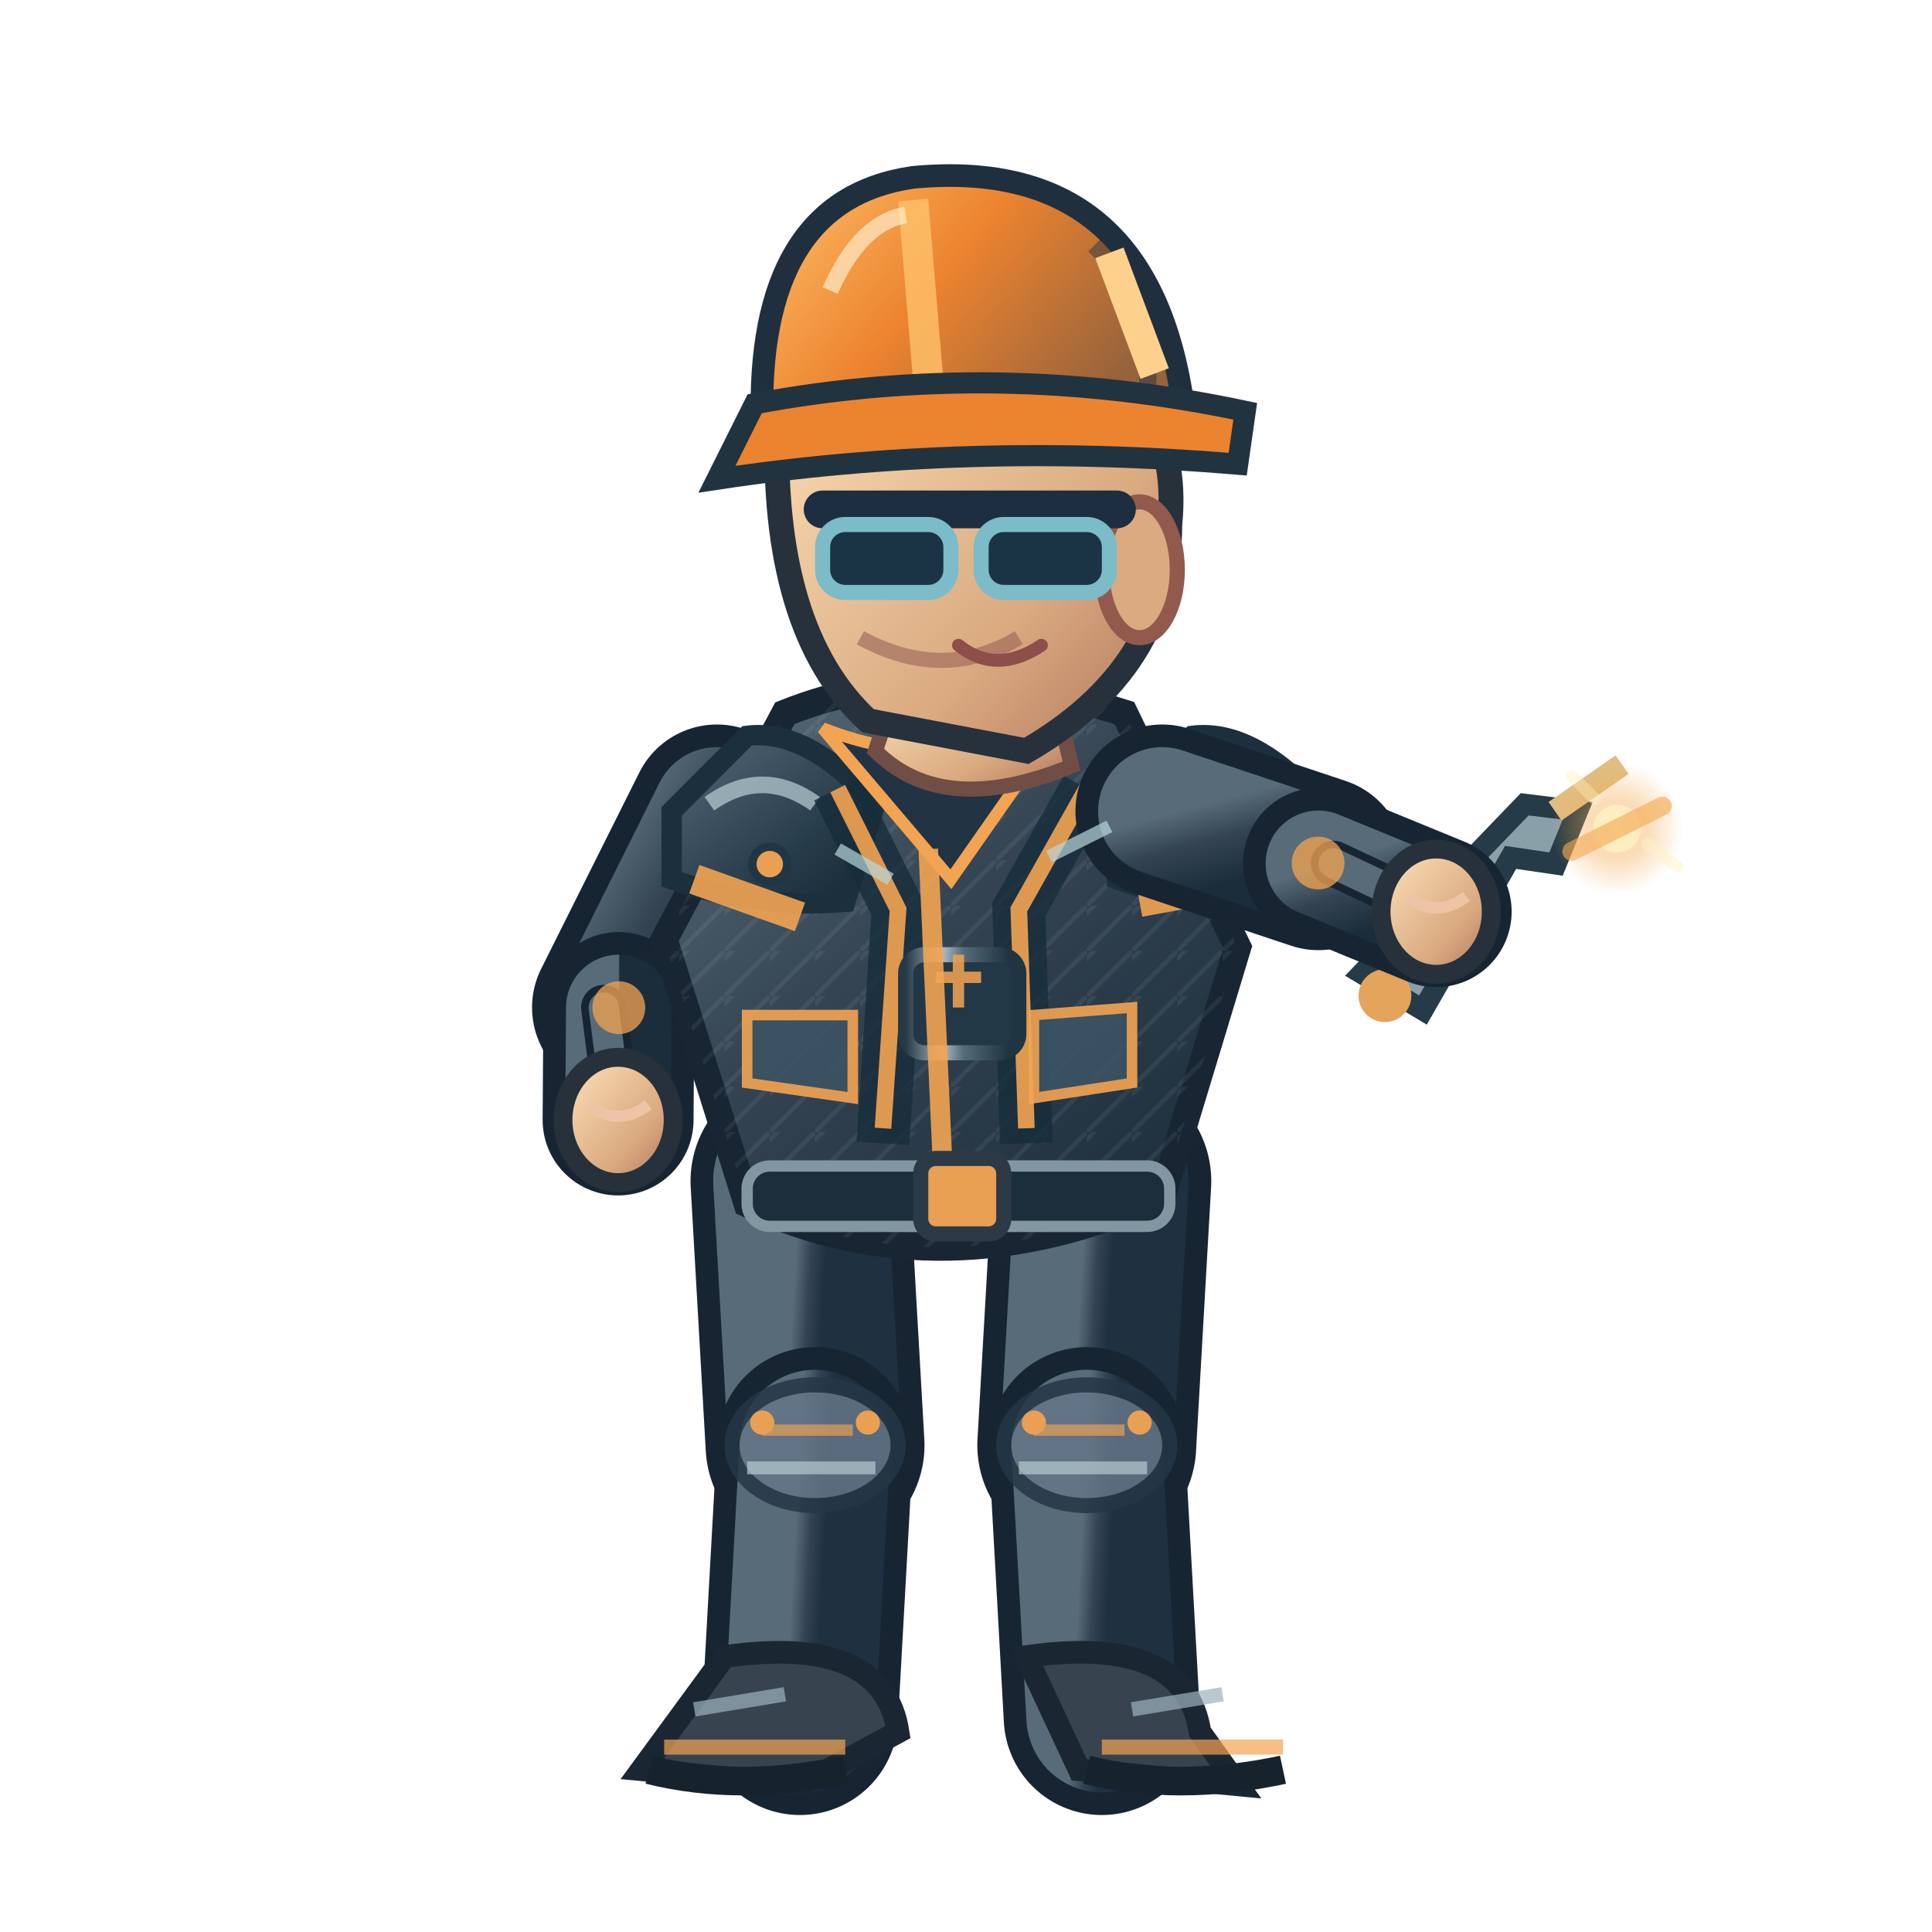
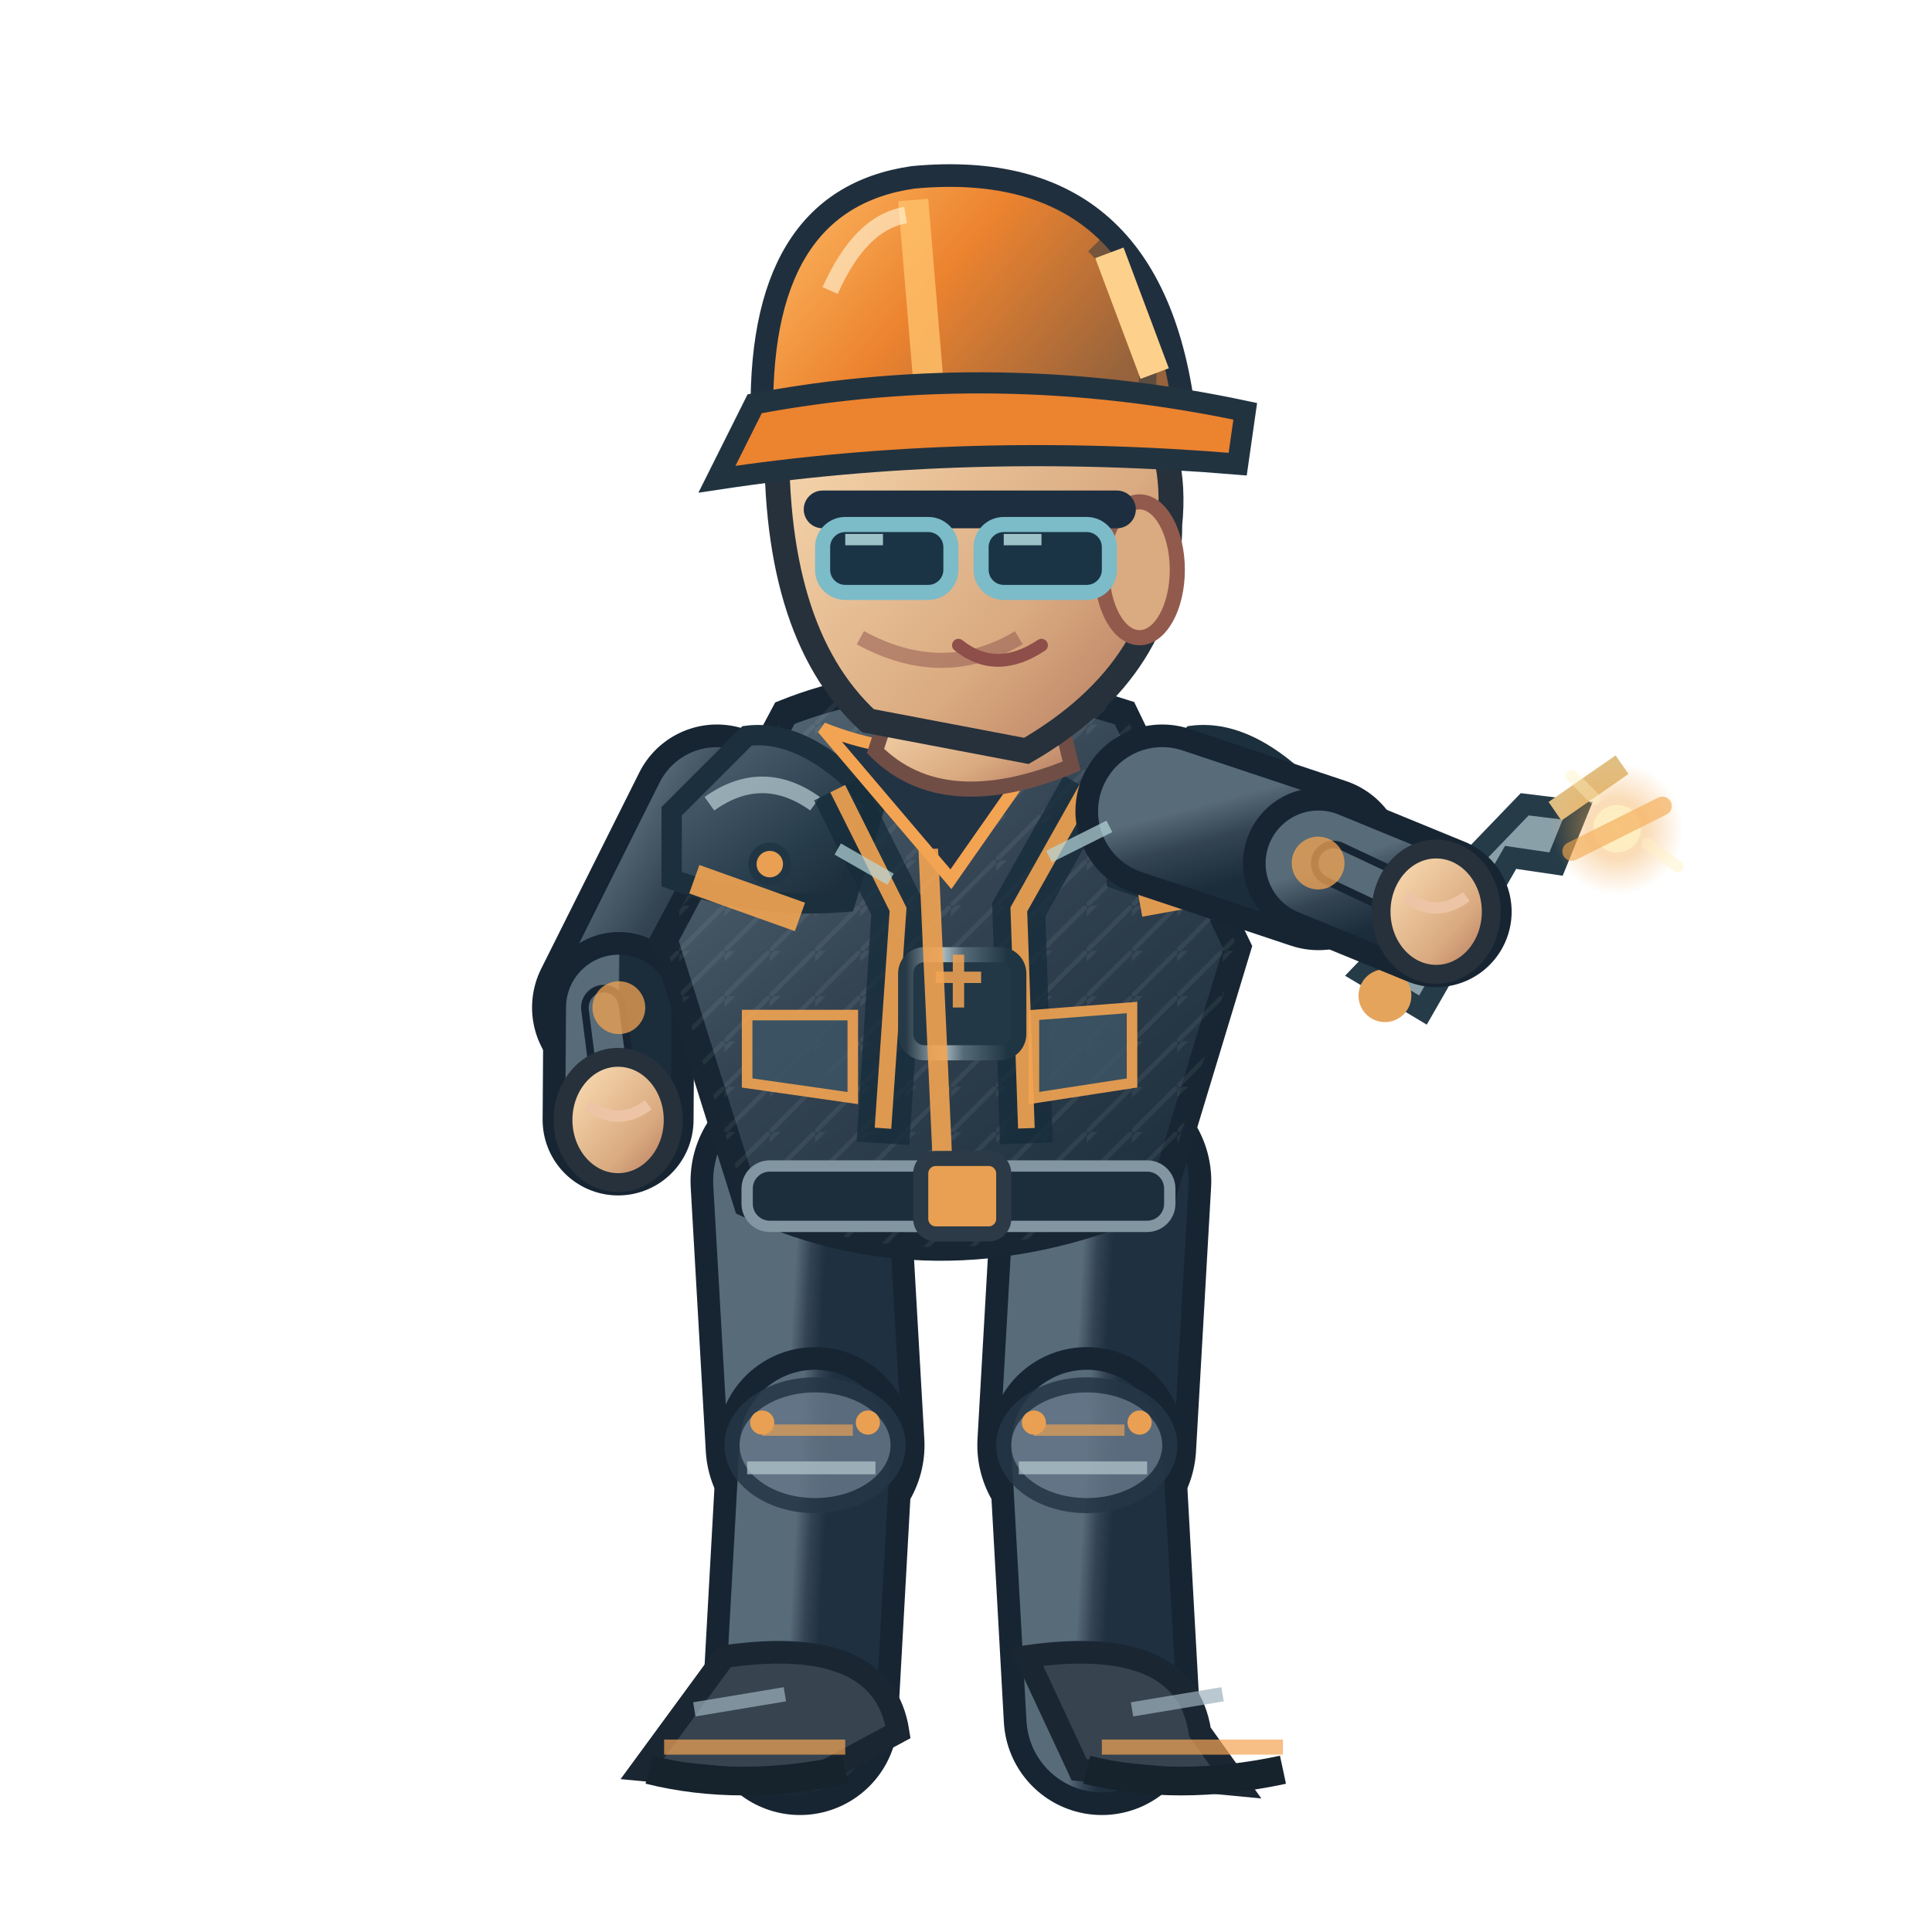
<svg xmlns="http://www.w3.org/2000/svg" width="256" height="256" viewBox="0 0 256 256">
  <defs>
    <linearGradient id="jacket" x1=".1" x2=".9" y1="0" y2="1">
      <stop offset="0" stop-color="#586b78" />
      <stop offset=".43" stop-color="#344453" />
      <stop offset="1" stop-color="#1b2c3a" />
    </linearGradient>
    <linearGradient id="helmet" x1="0" x2="1" y1="0" y2=".5">
      <stop offset="0" stop-color="#ffbf69" />
      <stop offset=".5" stop-color="#ec832f" />
      <stop offset="1" stop-color="#96633c" />
    </linearGradient>
    <linearGradient id="skin" x1="0" x2="1" y1="0" y2="1">
      <stop offset="0" stop-color="#ffe4bb" />
      <stop offset=".65" stop-color="#daaa80" />
      <stop offset="1" stop-color="#af745b" />
    </linearGradient>
    <linearGradient id="pant" x1="0" x2="1" y1="0" y2="1">
      <stop offset="0" stop-color="#586b78" />
      <stop offset=".5" stop-color="#344354" />
      <stop offset="1" stop-color="#1f3040" />
    </linearGradient>
    <linearGradient id="reinforced" x1="0" x2=".95" y1="0" y2="1">
      <stop offset="0" stop-color="#81949e" />
      <stop offset=".20" stop-color="#475b6b" />
      <stop offset=".68" stop-color="#263b49" />
      <stop offset="1" stop-color="#172834" />
    </linearGradient>
    <linearGradient id="metalEdge" x1="0" x2="1" y1="0" y2="0">
      <stop offset="0" stop-color="#263946" />
      <stop offset=".33" stop-color="#a9bac0" />
      <stop offset=".51" stop-color="#566b78" />
      <stop offset=".90" stop-color="#1f3542" />
    </linearGradient>
    <pattern id="workwearWeave" width="6" height="6" patternUnits="userSpaceOnUse">
      <path d="M 0 6 L 6 0 M -1 2 L 2 -1" fill="none" stroke="#d4e1e2" stroke-opacity=".105" stroke-width=".6" />
    </pattern>
  </defs>
  <path d="M 106.0 156.5 L 108.0 191.5" fill="none" stroke="#172533" stroke-width="29" stroke-linecap="round" />
  <path d="M 106.0 156.5 L 108.0 191.5" fill="none" stroke="url(#pant)" stroke-width="23" stroke-linecap="round" />
  <path d="M 108.0 191.5 L 106.0 227.5" fill="none" stroke="#172533" stroke-width="26" stroke-linecap="round" />
  <path d="M 108.0 191.5 L 106.0 227.5" fill="none" stroke="url(#pant)" stroke-width="20" stroke-linecap="round" />
  <ellipse cx="108.0" cy="191.5" rx="11" ry="8" fill="#647687" stroke="#253645" stroke-width="2" opacity=".85" />
  <path d="M 101.0 189.5 l 12 0" stroke="#f3a452" stroke-width="1.5" opacity=".65" />
  <path d="M 99.0 194.5 l 17 0" stroke="#b7cbd0" stroke-width="1.7" opacity=".7" />
  <circle cx="101.0" cy="188.5" r="1.6" fill="#e9a052" />
  <circle cx="115.0" cy="188.5" r="1.6" fill="#e9a052" />
  <path d="M 96.0 219.5 Q 117.0 216.5 119.0 229.5 L 106.0 236.5 L 85.0 234.5Z" fill="#37434f" stroke="#1b2633" stroke-width="3" />
  <path d="M 88.0 231.5 l 24 0" stroke="#f3a452" stroke-width="2" opacity=".7" />
  <path d="M 86.0 234.5 q 12 3 26 0" stroke="#16232d" stroke-width="3.8" fill="none" />
  <path d="M 92.0 226.5 l 12 -2" stroke="#9cb2bd" stroke-width="1.9" opacity=".7" />
  <path d="M 146.0 156.5 L 144.0 191.5" fill="none" stroke="#172533" stroke-width="29" stroke-linecap="round" />
  <path d="M 146.0 156.5 L 144.0 191.5" fill="none" stroke="url(#pant)" stroke-width="23" stroke-linecap="round" />
  <path d="M 144.0 191.5 L 146.0 227.5" fill="none" stroke="#172533" stroke-width="26" stroke-linecap="round" />
  <path d="M 144.0 191.5 L 146.0 227.5" fill="none" stroke="url(#pant)" stroke-width="20" stroke-linecap="round" />
  <ellipse cx="144.0" cy="191.5" rx="11" ry="8" fill="#647687" stroke="#253645" stroke-width="2" opacity=".85" />
  <path d="M 137.0 189.5 l 12 0" stroke="#f3a452" stroke-width="1.5" opacity=".65" />
  <path d="M 135.0 194.5 l 17 0" stroke="#b7cbd0" stroke-width="1.7" opacity=".7" />
  <circle cx="137.0" cy="188.5" r="1.6" fill="#e9a052" />
  <circle cx="151.0" cy="188.5" r="1.6" fill="#e9a052" />
  <path d="M 136.0 219.5 Q 157.0 216.5 159.0 229.5 L 164.0 236.5 L 143.0 234.5Z" fill="#37434f" stroke="#1b2633" stroke-width="3" />
  <path d="M 146.0 231.5 l 24 0" stroke="#f3a452" stroke-width="2" opacity=".7" />
  <path d="M 144.0 234.5 q 12 3 26 0" stroke="#16232d" stroke-width="3.8" fill="none" />
  <path d="M 150.0 226.5 l 12 -2" stroke="#9cb2bd" stroke-width="1.9" opacity=".7" />
  <path d="M 95.0 107.5 L 82.0 133.5" fill="none" stroke="#172533" stroke-width="23" stroke-linecap="round" />
  <path d="M 95.0 107.5 L 82.0 133.5" fill="none" stroke="url(#jacket)" stroke-width="17" stroke-linecap="round" />
  <path d="M 82.0 133.5 L 81.9 148.4" fill="none" stroke="#172533" stroke-width="20" stroke-linecap="round" />
  <path d="M 82.0 133.5 L 81.9 148.4" fill="none" stroke="url(#jacket)" stroke-width="14" stroke-linecap="round" />
  <path d="M 80.0 133.5 L 81.9 148.4" fill="none" stroke="#172533" stroke-width="6" stroke-linecap="round" />
  <path d="M 80.0 133.5 L 81.9 148.4" fill="none" stroke="#586b78" stroke-width="4" stroke-linecap="round" />
  <circle cx="82" cy="133.522" r="3.5" fill="#f3a452" opacity=".75" />
  <ellipse cx="81.9" cy="148.4" rx="7.3" ry="8.3" fill="url(#skin)" stroke="#26313b" stroke-width="2.5" />
  <path d="M 77.9 146.4 q 4 3 8 0" fill="none" stroke="#edc5a6" stroke-width="1.5" />
  <path d="M 104 94.5 Q 124 86.5 149 94.5 L 164 125.5 L 154 158.5 Q 125 171.5 99 159.5 L 88 124.5Z" fill="url(#jacket)" stroke="#172632" stroke-width="3.6" />
  <path d="M 104 94.5 Q 124 86.5 149 94.5 L 164 125.5 L 154 158.5 Q 125 171.5 99 159.5 L 88 124.5Z" fill="url(#workwearWeave)" opacity=".74" />
  <path d="M 89 107.5 L 99 97.5 Q 107 96.5 116 106.5 L 112 119.5 Q 100 120.5 89 116.5Z" fill="url(#reinforced)" stroke="#1b303c" stroke-width="2.7" />
  <path d="M 94 106.5 q 7 -5 14 0" stroke="#b8ccd2" stroke-width="2.2" stroke-opacity=".72" fill="none" />
  <circle cx="102" cy="114.5" r="2.3" fill="#e9a052" stroke="#213645" stroke-width="1.1" />
  <path d="M 148 107.5 L 158 97.5 Q 166 96.5 175 106.5 L 171 119.5 Q 159 120.5 148 116.5Z" fill="url(#reinforced)" stroke="#1b303c" stroke-width="2.7" />
  <path d="M 153 106.5 q 7 -5 14 0" stroke="#b8ccd2" stroke-width="2.2" stroke-opacity=".72" fill="none" />
  <circle cx="161" cy="114.5" r="2.3" fill="#e9a052" stroke="#213645" stroke-width="1.1" />
  <path d="M 111 104.5 L 119 120.5 L 117 151.5 M 144 104.5 L 135 120.5 L 136 151.5" stroke="#162c3a" stroke-width="7" opacity=".78" fill="none" />
  <path d="M 111 104.5 L 119 120.5 L 117 149.5 M 144 104.5 L 135 120.5 L 136 149.5" stroke="#f3a452" stroke-width="2.2" opacity=".9" fill="none" />
  <rect x="120" y="126.5" width="15" height="13" rx="2.5" fill="#233847" stroke="url(#metalEdge)" stroke-width="2" />
  <path d="M 124 129.5 h 6 m -3 -3 v 7" stroke="#e9a052" stroke-width="1.5" opacity=".9" />
  <path d="M 109 96.5 Q 124 102.5 140 96.5 L 126 116.5Z" fill="#223344" stroke="#f3a452" stroke-width="1.6" />
  <path d="M 123 112.5 L 125 156.5" stroke="#f3a452" stroke-width="2.6" opacity=".9" />
  <path d="M 92 116.5 L 106 121.5 M 151 119.5 L 162 117.5" stroke="#f3a452" stroke-width="4" opacity=".9" />
  <rect x="99" y="154.5" width="56" height="8" rx="3" fill="#1c2d3b" stroke="#8296a2" stroke-width="1.5" />
  <rect x="122" y="153.5" width="11" height="10" rx="2" fill="#e9a052" stroke="#2b3a46" stroke-width="2" />
  <path d="M 99 134.5 l 14 0 l 0 11 l -14 -2 Z M 137 134.5 l 13 -1 l 0 10 l -13 2 Z" fill="#3b5363" stroke="#f3a452" stroke-width="1.4" opacity=".9" />
  <path d="M 119 90.5 L 139 89.5 L 142 101.5 Q 125 108.5 116 99.5Z" fill="url(#skin)" stroke="#704e46" stroke-width="2" />
  <path d="M 103 55.5 Q 113 36.5 135 43.5 Q 157 49.5 155 69.5 Q 155 88.5 136 99.5 L 115 95.5 Q 102 83.5 103 55.5Z" fill="url(#skin)" stroke="#26313b" stroke-width="3.3" />
  <ellipse cx="151" cy="75.5" rx="5" ry="9" fill="#daaa80" stroke="#925a4d" stroke-width="2" />
  <path d="M 135 84.5 q -10 6 -21 0" fill="none" stroke="#9a6257" stroke-width="2" opacity=".6" />
  <path d="M 109 67.5 h 39" stroke="#1c2e40" stroke-width="5" stroke-linecap="round" />
  <rect x="109" y="69.5" width="17" height="9" rx="3" fill="#1a3445" stroke="#7cbbc8" stroke-width="2" />
  <rect x="130" y="69.5" width="17" height="9" rx="3" fill="#1a3445" stroke="#7cbbc8" stroke-width="2" />
+   <path d="M 112.0 71.5 l 5 0 M 133.0 71.5 l 5 0" stroke="#c7eff1" stroke-width="1.5" opacity=".76" />
  <path d="M 127 85.5 q 5 4 11 0" fill="none" stroke="#8e4e49" stroke-width="1.7" stroke-linecap="round" />
  <path d="M 101 56.5 Q 100 26.5 121 23.5 Q 153 20.5 157 55.5Z" fill="url(#helmet)" stroke="#202f3e" stroke-width="3" />
  <path d="M 121 26.5 L 123 50.5" stroke="#ffbf69" stroke-width="4" opacity=".83" />
  <path d="M 110 38.5 Q 114 29.5 120 28.5" stroke="#fff4d6" stroke-width="2.2" opacity=".63" fill="none" />
  <path d="M 145 32.5 q 8 8 7 19" stroke="#1a3040" stroke-width="2.3" opacity=".45" fill="none" />
  <circle cx="106" cy="56.5" r="2.4" fill="#304353" stroke="#e9a052" stroke-width="1.2" />
  <circle cx="155" cy="56.5" r="2.4" fill="#304353" stroke="#e9a052" stroke-width="1.2" />
  <path d="M 100 53.5 Q 132 47.5 165 54.5 L 164 61.5 Q 128 58.5 95 63.5Z" fill="#ec832f" stroke="#223340" stroke-width="2.8" />
  <path d="M 147 33.5 l 6 16" stroke="#fdd18b" stroke-width="4" />
  <g transform="translate(190.3,120.8) rotate(-1.1)">
    <path d="M -10 8 L 12 -14 L 19 -13 L 16 -6 L 10 -7 L -2 13Z" fill="#8aa0a9" stroke="#253b48" stroke-width="2.8" />
    <circle cx="-7" cy="11" r="3.5" fill="#e4a45b" />
    <path d="M 16 -13 L 25 -19" stroke="#e0be82" stroke-width="3" />
  </g>
  <path d="M 154.0 107.5 L 174.7 114.4" fill="none" stroke="#172533" stroke-width="23" stroke-linecap="round" />
  <path d="M 154.0 107.5 L 174.7 114.4" fill="none" stroke="url(#jacket)" stroke-width="17" stroke-linecap="round" />
  <path d="M 174.7 114.4 L 190.3 120.8" fill="none" stroke="#172533" stroke-width="20" stroke-linecap="round" />
  <path d="M 174.7 114.4 L 190.3 120.8" fill="none" stroke="url(#jacket)" stroke-width="14" stroke-linecap="round" />
  <path d="M 176.7 114.4 L 190.3 120.8" fill="none" stroke="#172533" stroke-width="6" stroke-linecap="round" />
  <path d="M 176.7 114.4 L 190.3 120.8" fill="none" stroke="#586b78" stroke-width="4" stroke-linecap="round" />
  <circle cx="174.657" cy="114.359" r="3.5" fill="#f3a452" opacity=".75" />
  <ellipse cx="190.3" cy="120.8" rx="7.3" ry="8.3" fill="url(#skin)" stroke="#26313b" stroke-width="2.5" />
  <path d="M 186.3 118.8 q 4 3 8 0" fill="none" stroke="#edc5a6" stroke-width="1.5" />
  <defs>
    <radialGradient id="fx-op">
      <stop offset="0" stop-color="#fff0ba" stop-opacity=".86" />
      <stop offset=".45" stop-color="#f3a84c" stop-opacity=".46" />
      <stop offset="1" stop-color="#f3a84c" stop-opacity="0" />
    </radialGradient>
  </defs>
  <g data-action-fx="REPAIR" opacity=".86">
    <circle cx="214.27" cy="109.81" r="8.76" fill="url(#fx-op)" />
    <circle cx="214.27" cy="109.81" r="3.15" fill="#fff0ba" opacity="0.745" />
    <path d="M 208.27 112.81 l 12 -6" stroke="#f3a84c" stroke-width="2.5" stroke-linecap="round" opacity="0.745" />
    <path d="M 211.27 105.81 l -3 -3 M 218.27 111.81 l 4 3" fill="none" stroke="#fff0ba" stroke-width="1.6" stroke-linecap="round" opacity="0.457" />
  </g>
  <path d="M 111 112.5 l 7 4 M 139 113.5 l 8 -4" stroke="#b8d7db" stroke-width="1.7" opacity=".7" />
</svg>
